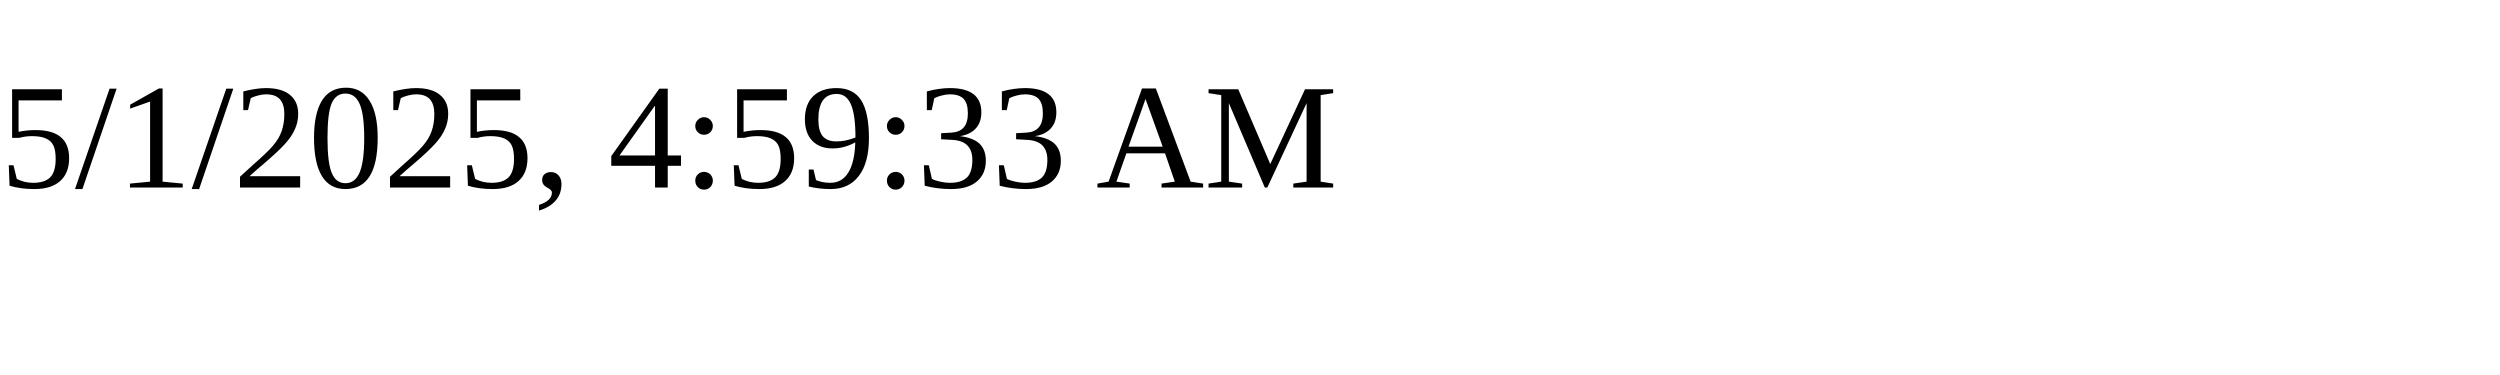
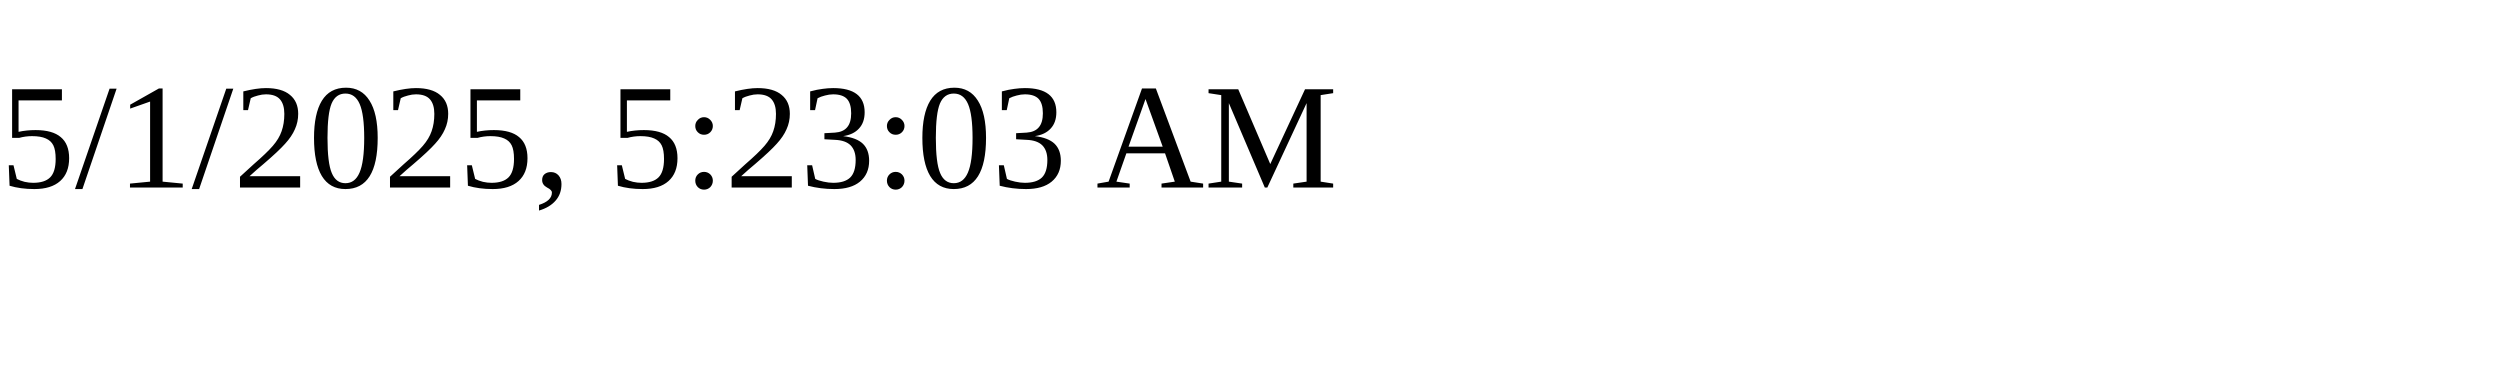
<svg xmlns="http://www.w3.org/2000/svg" height="30" width="200">
-   <text x="0" y="15">5/1/2025, 4:59:33 AM</text>
+   <text x="0" y="15">5/1/2025, 5:23:03 AM</text>
</svg>
